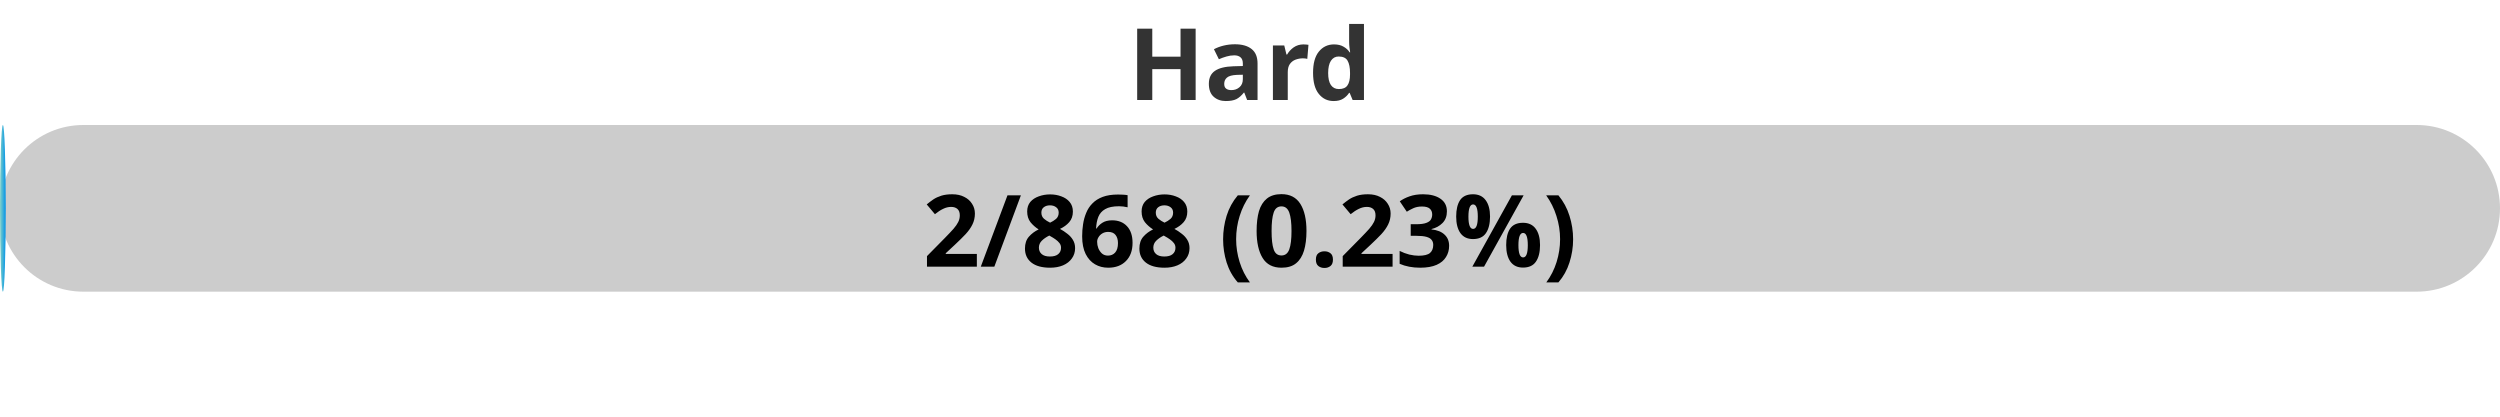
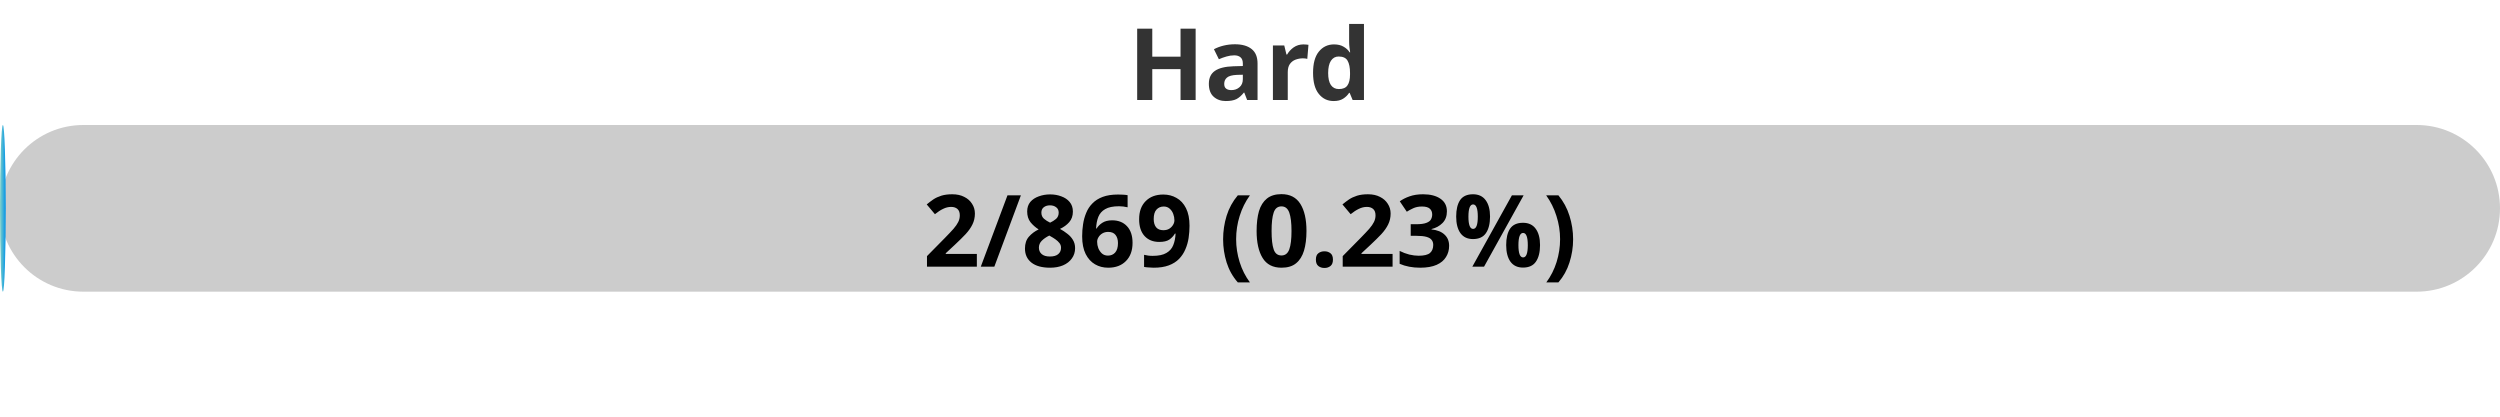
<svg xmlns="http://www.w3.org/2000/svg" width="300" height="50">
  <defs>
    <linearGradient id="gradient" x1="0%" y1="0%" x2="100%" y2="0%">
      <stop offset="0%" stop-color="#80D0C7" />
      <stop offset="100%" stop-color="#0093E9" />
    </linearGradient>
    <style>
            .progress-bar {
                fill: url(#gradient);
            }
            text {
                font-weight: bold;
                font-family: Verdana, Geneva, sans-serif;
            }
        </style>
  </defs>
  <rect x="0" y="15" width="300" height="20" rx="10" fill="#ccc" />
  <rect x="0" y="15" width="0.69" height="20" rx="10" class="progress-bar" />
  <text x="150" y="12" text-anchor="middle" font-size="12" fill="#333">Hard</text>
-   <text x="150" y="32" text-anchor="middle" font-size="12" fill="#000">2/868 (0.23%)</text>
+   <text x="150" y="32" text-anchor="middle" font-size="12" fill="#000">2/869 (0.23%)</text>
</svg>
